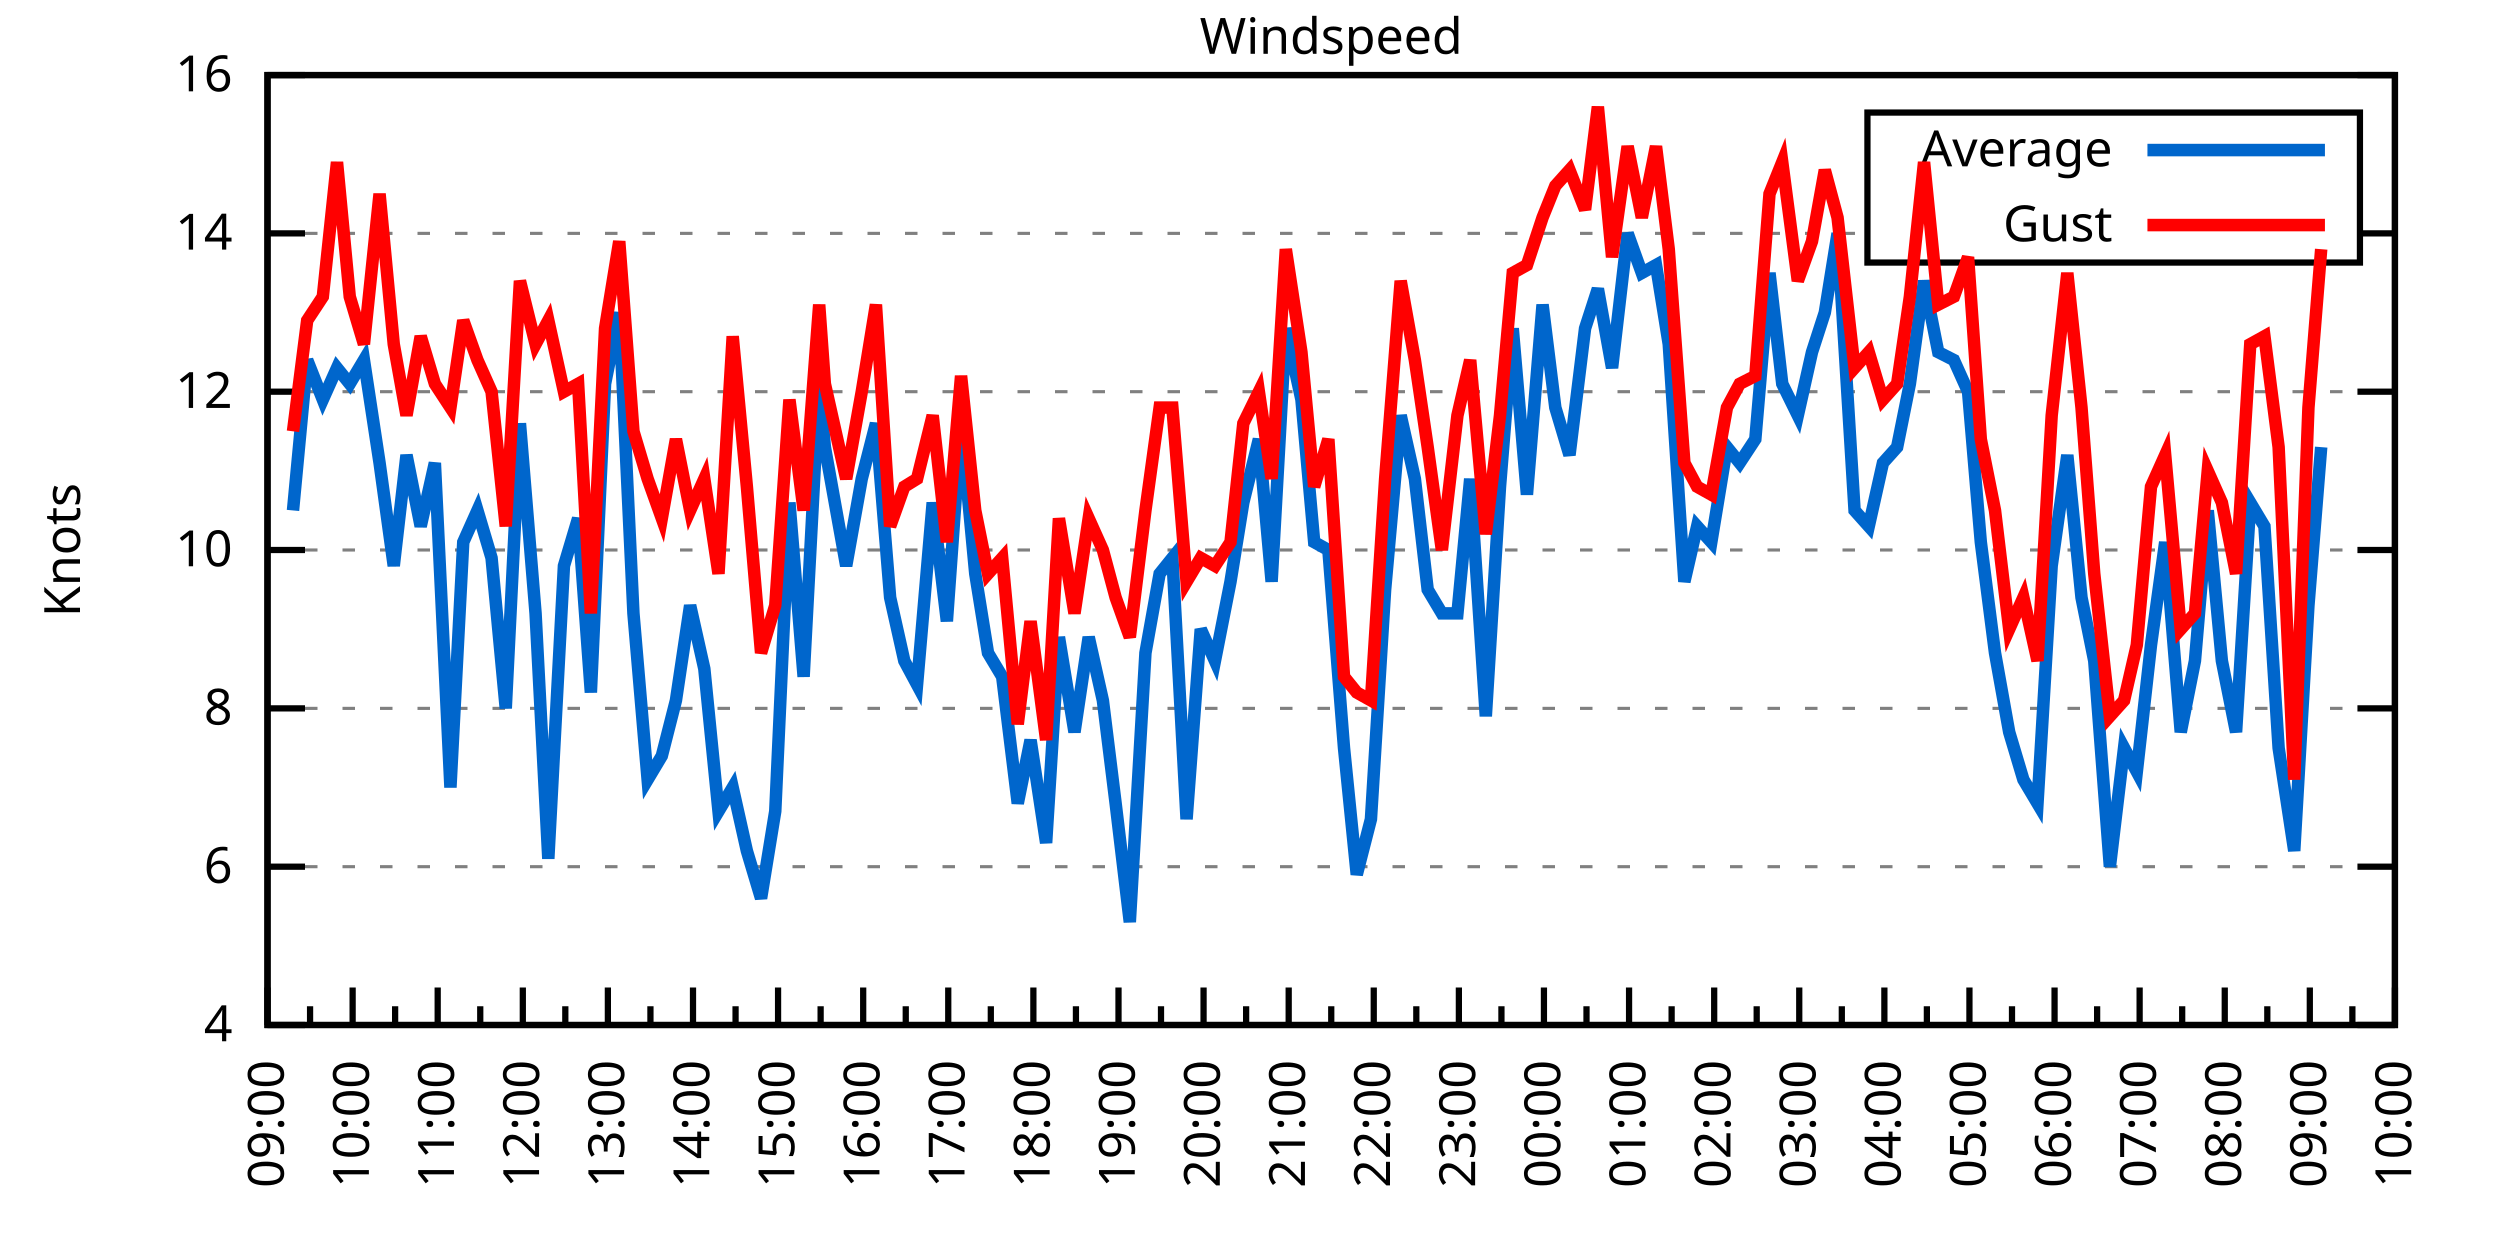
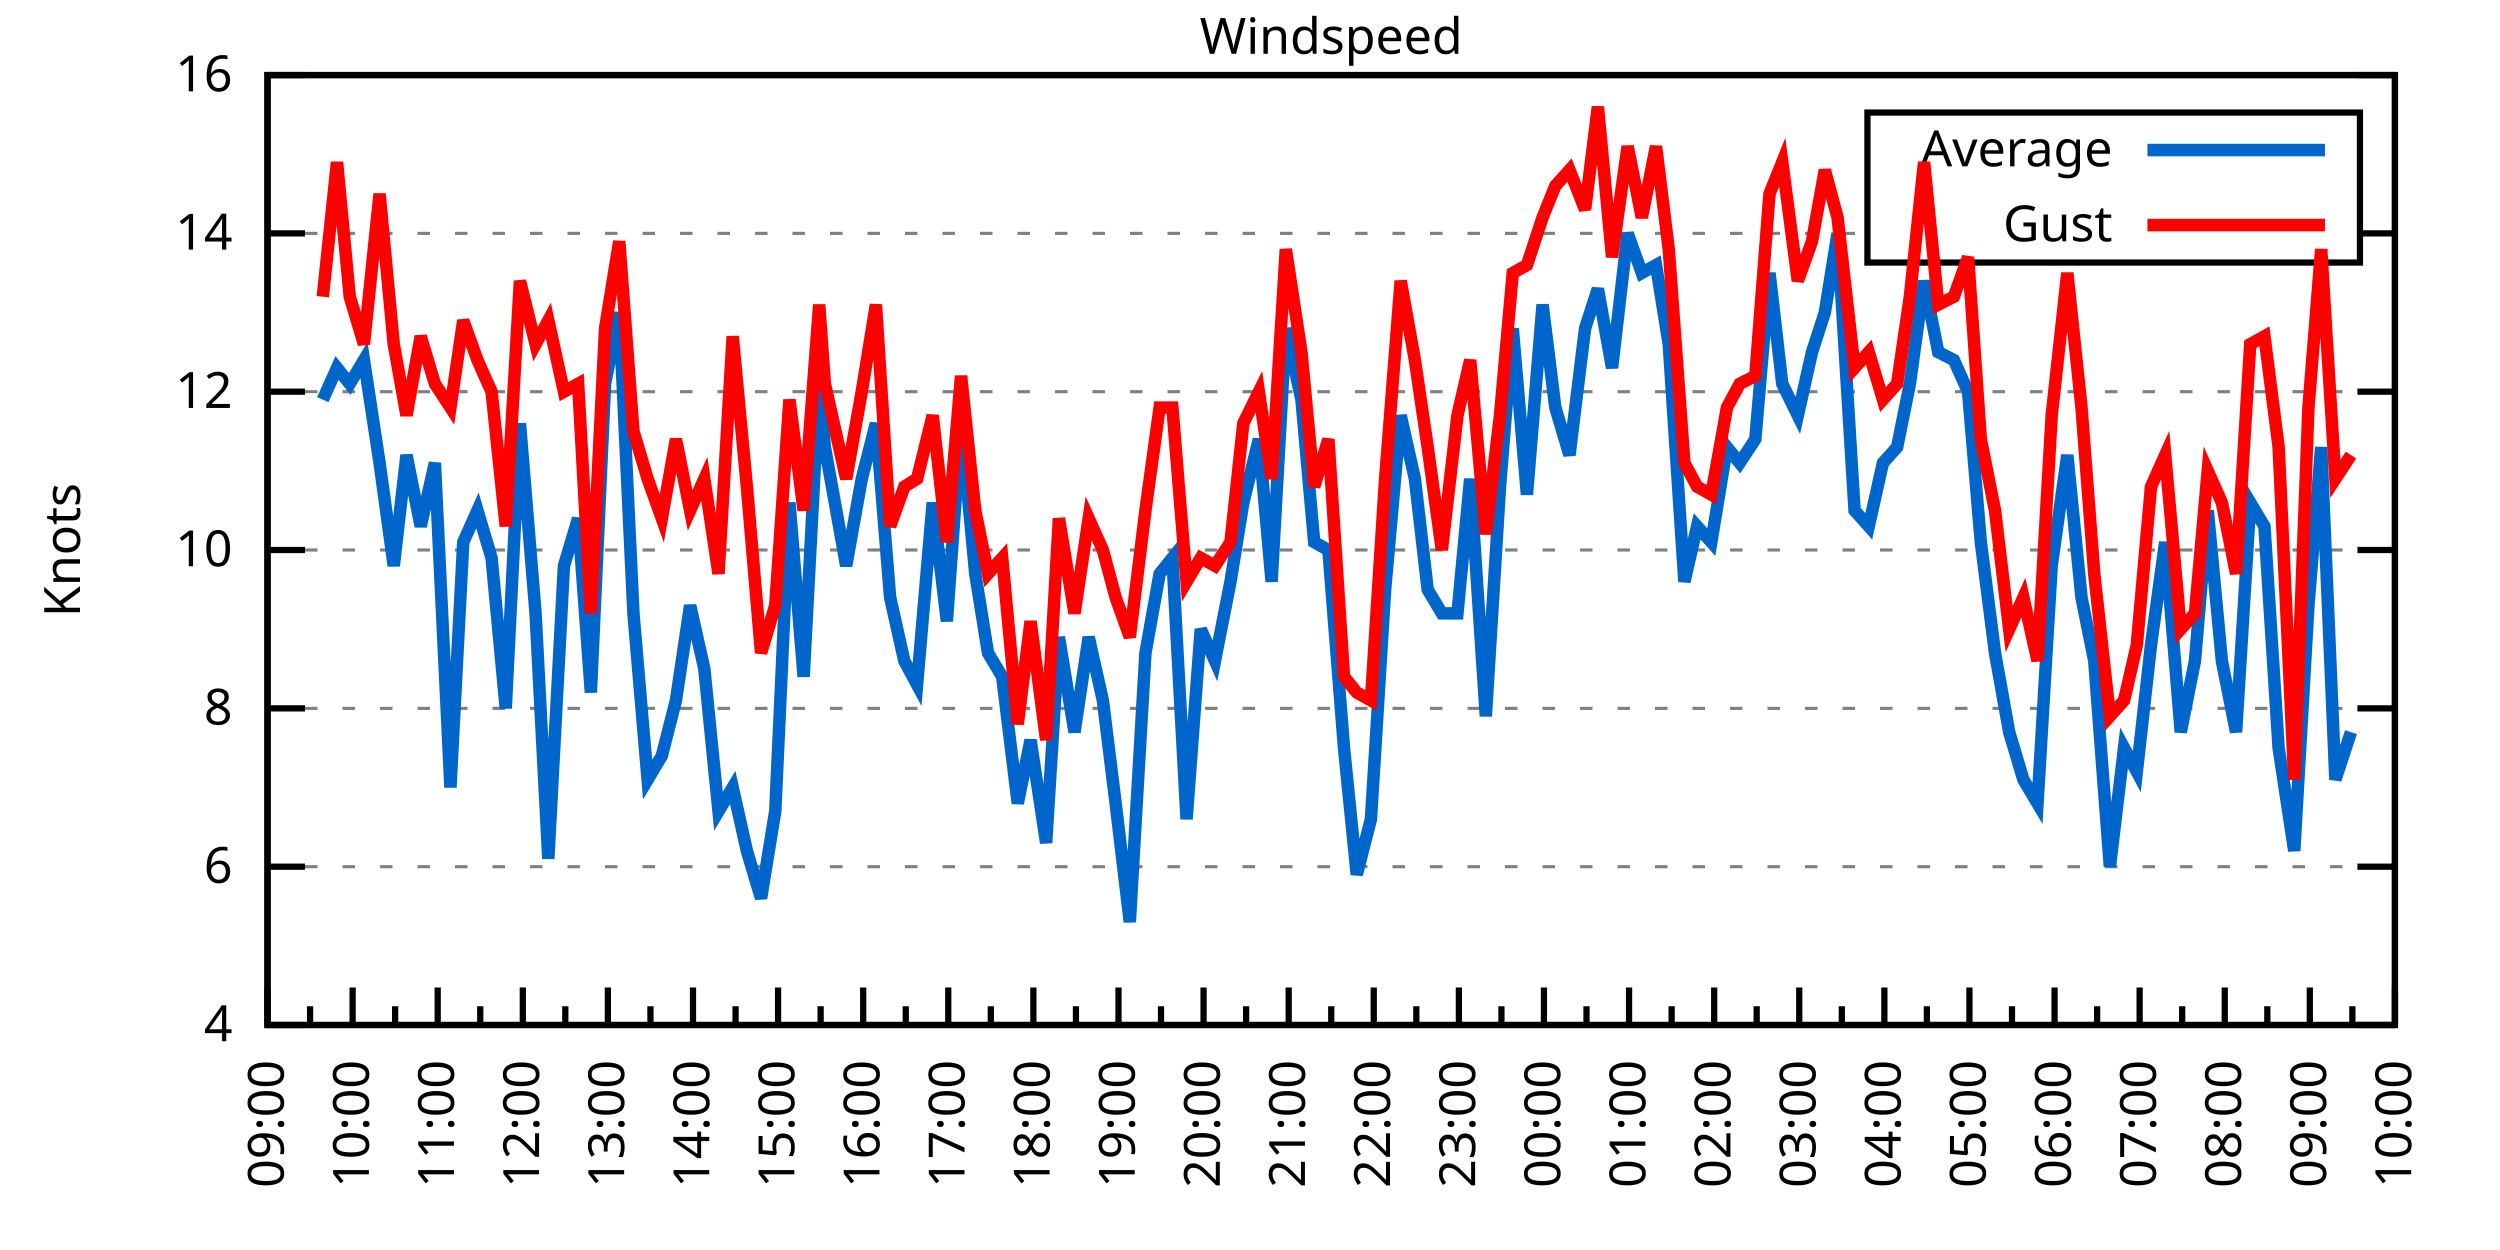
<svg xmlns="http://www.w3.org/2000/svg" xmlns:xlink="http://www.w3.org/1999/xlink" width="400" height="200" viewBox="0 0 400 200">
  <g id="gnuplot_canvas">
    <rect x="0" y="0" width="400" height="200" fill="none" />
    <defs>
      <circle id="gpDot" r="0.5" stroke-width="0.5" stroke="currentColor" />
      <path id="gpPt0" stroke-width="0.333" stroke="currentColor" d="M-1,0 h2 M0,-1 v2" />
      <path id="gpPt1" stroke-width="0.333" stroke="currentColor" d="M-1,-1 L1,1 M1,-1 L-1,1" />
      <path id="gpPt2" stroke-width="0.333" stroke="currentColor" d="M-1,0 L1,0 M0,-1 L0,1 M-1,-1 L1,1 M-1,1 L1,-1" />
      <rect id="gpPt3" stroke-width="0.333" stroke="currentColor" x="-1" y="-1" width="2" height="2" />
      <rect id="gpPt4" stroke-width="0.333" stroke="currentColor" fill="currentColor" x="-1" y="-1" width="2" height="2" />
      <circle id="gpPt5" stroke-width="0.333" stroke="currentColor" cx="0" cy="0" r="1" />
      <use xlink:href="#gpPt5" id="gpPt6" fill="currentColor" stroke="none" />
      <path id="gpPt7" stroke-width="0.333" stroke="currentColor" d="M0,-1.33 L-1.33,0.67 L1.33,0.67 z" />
      <use xlink:href="#gpPt7" id="gpPt8" fill="currentColor" stroke="none" />
      <use xlink:href="#gpPt7" id="gpPt9" stroke="currentColor" transform="rotate(180)" />
      <use xlink:href="#gpPt9" id="gpPt10" fill="currentColor" stroke="none" />
      <use xlink:href="#gpPt3" id="gpPt11" stroke="currentColor" transform="rotate(45)" />
      <use xlink:href="#gpPt11" id="gpPt12" fill="currentColor" stroke="none" />
      <path id="gpPt13" stroke-width="0.333" stroke="currentColor" d="M0,1.330 L1.265,0.411 L0.782,-1.067 L-0.782,-1.076 L-1.265,0.411 z" />
      <use xlink:href="#gpPt13" id="gpPt14" fill="currentColor" stroke="none" />
      <filter id="textbox" filterUnits="objectBoundingBox" x="0" y="0" height="1" width="1">
        <feFlood flood-color="white" flood-opacity="1" result="bgnd" />
        <feComposite in="SourceGraphic" in2="bgnd" operator="atop" />
      </filter>
      <filter id="greybox" filterUnits="objectBoundingBox" x="0" y="0" height="1" width="1">
        <feFlood flood-color="lightgrey" flood-opacity="1" result="grey" />
        <feComposite in="SourceGraphic" in2="grey" operator="atop" />
      </filter>
    </defs>
    <g fill="none" color="white" stroke="currentColor" stroke-width="1.00" stroke-linecap="butt" stroke-linejoin="miter">
</g>
    <g fill="none" color="black" stroke="currentColor" stroke-width="1.00" stroke-linecap="butt" stroke-linejoin="miter">
      <g stroke="none" shape-rendering="crispEdges">
        <polygon fill="rgb(255, 255, 255)" points="42.80,164.00 383.18,164.00 383.18,12.02 42.80,12.02 " />
      </g>
    </g>
    <g fill="none" color="black" stroke="currentColor" stroke-width="1.00" stroke-linecap="butt" stroke-linejoin="miter">
</g>
    <g fill="none" color="black" stroke="black" stroke-width="0.50" stroke-linecap="butt" stroke-linejoin="miter">
</g>
    <g fill="none" color="gray" stroke="currentColor" stroke-width="0.50" stroke-linecap="butt" stroke-linejoin="miter">
      <path stroke="gray" stroke-dasharray="2,4" class="gridline" d="M42.80,164.00 L383.19,164.00  " />
    </g>
    <g fill="none" color="gray" stroke="gray" stroke-width="1.00" stroke-linecap="butt" stroke-linejoin="miter">
</g>
    <g fill="none" color="black" stroke="currentColor" stroke-width="1.00" stroke-linecap="butt" stroke-linejoin="miter">
      <path stroke="black" d="M42.80,164.00 L48.80,164.00 M383.19,164.00 L377.19,164.00  " />
      <g transform="translate(37.20,166.60)" stroke="none" fill="black" font-family="Sans" font-size="8.00" text-anchor="end">
        <text>
          <tspan font-family="Sans"> 4</tspan>
        </text>
      </g>
    </g>
    <g fill="none" color="black" stroke="currentColor" stroke-width="1.00" stroke-linecap="butt" stroke-linejoin="miter">
</g>
    <g fill="none" color="black" stroke="black" stroke-width="0.50" stroke-linecap="butt" stroke-linejoin="miter">
</g>
    <g fill="none" color="gray" stroke="currentColor" stroke-width="0.50" stroke-linecap="butt" stroke-linejoin="miter">
      <path stroke="gray" stroke-dasharray="2,4" class="gridline" d="M42.80,138.67 L383.19,138.67  " />
    </g>
    <g fill="none" color="gray" stroke="gray" stroke-width="1.00" stroke-linecap="butt" stroke-linejoin="miter">
</g>
    <g fill="none" color="black" stroke="currentColor" stroke-width="1.00" stroke-linecap="butt" stroke-linejoin="miter">
      <path stroke="black" d="M42.80,138.67 L48.80,138.67 M383.19,138.67 L377.19,138.67  " />
      <g transform="translate(37.20,141.27)" stroke="none" fill="black" font-family="Sans" font-size="8.00" text-anchor="end">
        <text>
          <tspan font-family="Sans"> 6</tspan>
        </text>
      </g>
    </g>
    <g fill="none" color="black" stroke="currentColor" stroke-width="1.00" stroke-linecap="butt" stroke-linejoin="miter">
</g>
    <g fill="none" color="black" stroke="black" stroke-width="0.50" stroke-linecap="butt" stroke-linejoin="miter">
</g>
    <g fill="none" color="gray" stroke="currentColor" stroke-width="0.50" stroke-linecap="butt" stroke-linejoin="miter">
      <path stroke="gray" stroke-dasharray="2,4" class="gridline" d="M42.80,113.34 L383.19,113.34  " />
    </g>
    <g fill="none" color="gray" stroke="gray" stroke-width="1.00" stroke-linecap="butt" stroke-linejoin="miter">
</g>
    <g fill="none" color="black" stroke="currentColor" stroke-width="1.00" stroke-linecap="butt" stroke-linejoin="miter">
      <path stroke="black" d="M42.80,113.34 L48.80,113.34 M383.19,113.34 L377.19,113.34  " />
      <g transform="translate(37.20,115.94)" stroke="none" fill="black" font-family="Sans" font-size="8.00" text-anchor="end">
        <text>
          <tspan font-family="Sans"> 8</tspan>
        </text>
      </g>
    </g>
    <g fill="none" color="black" stroke="currentColor" stroke-width="1.00" stroke-linecap="butt" stroke-linejoin="miter">
</g>
    <g fill="none" color="black" stroke="black" stroke-width="0.50" stroke-linecap="butt" stroke-linejoin="miter">
</g>
    <g fill="none" color="gray" stroke="currentColor" stroke-width="0.50" stroke-linecap="butt" stroke-linejoin="miter">
      <path stroke="gray" stroke-dasharray="2,4" class="gridline" d="M42.80,88.00 L383.19,88.00  " />
    </g>
    <g fill="none" color="gray" stroke="gray" stroke-width="1.00" stroke-linecap="butt" stroke-linejoin="miter">
</g>
    <g fill="none" color="black" stroke="currentColor" stroke-width="1.00" stroke-linecap="butt" stroke-linejoin="miter">
      <path stroke="black" d="M42.80,88.00 L48.80,88.00 M383.19,88.00 L377.19,88.00  " />
      <g transform="translate(37.20,90.60)" stroke="none" fill="black" font-family="Sans" font-size="8.00" text-anchor="end">
        <text>
          <tspan font-family="Sans"> 10</tspan>
        </text>
      </g>
    </g>
    <g fill="none" color="black" stroke="currentColor" stroke-width="1.00" stroke-linecap="butt" stroke-linejoin="miter">
</g>
    <g fill="none" color="black" stroke="black" stroke-width="0.50" stroke-linecap="butt" stroke-linejoin="miter">
</g>
    <g fill="none" color="gray" stroke="currentColor" stroke-width="0.50" stroke-linecap="butt" stroke-linejoin="miter">
      <path stroke="gray" stroke-dasharray="2,4" class="gridline" d="M42.80,62.67 L383.19,62.67  " />
    </g>
    <g fill="none" color="gray" stroke="gray" stroke-width="1.00" stroke-linecap="butt" stroke-linejoin="miter">
</g>
    <g fill="none" color="black" stroke="currentColor" stroke-width="1.00" stroke-linecap="butt" stroke-linejoin="miter">
      <path stroke="black" d="M42.80,62.67 L48.80,62.67 M383.19,62.67 L377.19,62.67  " />
      <g transform="translate(37.20,65.27)" stroke="none" fill="black" font-family="Sans" font-size="8.00" text-anchor="end">
        <text>
          <tspan font-family="Sans"> 12</tspan>
        </text>
      </g>
    </g>
    <g fill="none" color="black" stroke="currentColor" stroke-width="1.00" stroke-linecap="butt" stroke-linejoin="miter">
</g>
    <g fill="none" color="black" stroke="black" stroke-width="0.50" stroke-linecap="butt" stroke-linejoin="miter">
</g>
    <g fill="none" color="gray" stroke="currentColor" stroke-width="0.50" stroke-linecap="butt" stroke-linejoin="miter">
      <path stroke="gray" stroke-dasharray="2,4" class="gridline" d="M42.80,37.34 L298.79,37.34 M377.59,37.34 L383.19,37.34  " />
    </g>
    <g fill="none" color="gray" stroke="gray" stroke-width="1.00" stroke-linecap="butt" stroke-linejoin="miter">
</g>
    <g fill="none" color="black" stroke="currentColor" stroke-width="1.00" stroke-linecap="butt" stroke-linejoin="miter">
      <path stroke="black" d="M42.80,37.34 L48.80,37.34 M383.19,37.34 L377.19,37.34  " />
      <g transform="translate(37.20,39.94)" stroke="none" fill="black" font-family="Sans" font-size="8.00" text-anchor="end">
        <text>
          <tspan font-family="Sans"> 14</tspan>
        </text>
      </g>
    </g>
    <g fill="none" color="black" stroke="currentColor" stroke-width="1.00" stroke-linecap="butt" stroke-linejoin="miter">
</g>
    <g fill="none" color="black" stroke="black" stroke-width="0.50" stroke-linecap="butt" stroke-linejoin="miter">
</g>
    <g fill="none" color="gray" stroke="currentColor" stroke-width="0.50" stroke-linecap="butt" stroke-linejoin="miter">
      <path stroke="gray" stroke-dasharray="2,4" class="gridline" d="M42.80,12.01 L383.19,12.01  " />
    </g>
    <g fill="none" color="gray" stroke="gray" stroke-width="1.00" stroke-linecap="butt" stroke-linejoin="miter">
</g>
    <g fill="none" color="black" stroke="currentColor" stroke-width="1.00" stroke-linecap="butt" stroke-linejoin="miter">
      <path stroke="black" d="M42.80,12.01 L48.80,12.01 M383.19,12.01 L377.19,12.01  " />
      <g transform="translate(37.20,14.61)" stroke="none" fill="black" font-family="Sans" font-size="8.00" text-anchor="end">
        <text>
          <tspan font-family="Sans"> 16</tspan>
        </text>
      </g>
    </g>
    <g fill="none" color="black" stroke="currentColor" stroke-width="1.00" stroke-linecap="butt" stroke-linejoin="miter">
      <path stroke="black" d="M42.80,164.00 L42.80,158.00  " />
      <g transform="translate(45.40,169.60) rotate(270)" stroke="none" fill="black" font-family="Sans" font-size="8.00" text-anchor="end">
        <text>
          <tspan font-family="Sans">09:00</tspan>
        </text>
      </g>
    </g>
    <g fill="none" color="black" stroke="currentColor" stroke-width="1.00" stroke-linecap="butt" stroke-linejoin="miter">
      <path stroke="black" d="M49.61,164.00 L49.61,161.00 M56.42,164.00 L56.42,158.00  " />
      <g transform="translate(59.02,169.60) rotate(270)" stroke="none" fill="black" font-family="Sans" font-size="8.00" text-anchor="end">
        <text>
          <tspan font-family="Sans">10:00</tspan>
        </text>
      </g>
    </g>
    <g fill="none" color="black" stroke="currentColor" stroke-width="1.00" stroke-linecap="butt" stroke-linejoin="miter">
      <path stroke="black" d="M63.22,164.00 L63.22,161.00 M70.03,164.00 L70.03,158.00  " />
      <g transform="translate(72.63,169.60) rotate(270)" stroke="none" fill="black" font-family="Sans" font-size="8.00" text-anchor="end">
        <text>
          <tspan font-family="Sans">11:00</tspan>
        </text>
      </g>
    </g>
    <g fill="none" color="black" stroke="currentColor" stroke-width="1.00" stroke-linecap="butt" stroke-linejoin="miter">
      <path stroke="black" d="M76.84,164.00 L76.84,161.00 M83.65,164.00 L83.65,158.00  " />
      <g transform="translate(86.25,169.60) rotate(270)" stroke="none" fill="black" font-family="Sans" font-size="8.00" text-anchor="end">
        <text>
          <tspan font-family="Sans">12:00</tspan>
        </text>
      </g>
    </g>
    <g fill="none" color="black" stroke="currentColor" stroke-width="1.00" stroke-linecap="butt" stroke-linejoin="miter">
      <path stroke="black" d="M90.45,164.00 L90.45,161.00 M97.26,164.00 L97.26,158.00  " />
      <g transform="translate(99.86,169.60) rotate(270)" stroke="none" fill="black" font-family="Sans" font-size="8.00" text-anchor="end">
        <text>
          <tspan font-family="Sans">13:00</tspan>
        </text>
      </g>
    </g>
    <g fill="none" color="black" stroke="currentColor" stroke-width="1.00" stroke-linecap="butt" stroke-linejoin="miter">
      <path stroke="black" d="M104.07,164.00 L104.07,161.00 M110.88,164.00 L110.88,158.00  " />
      <g transform="translate(113.48,169.60) rotate(270)" stroke="none" fill="black" font-family="Sans" font-size="8.00" text-anchor="end">
        <text>
          <tspan font-family="Sans">14:00</tspan>
        </text>
      </g>
    </g>
    <g fill="none" color="black" stroke="currentColor" stroke-width="1.00" stroke-linecap="butt" stroke-linejoin="miter">
      <path stroke="black" d="M117.69,164.00 L117.69,161.00 M124.49,164.00 L124.49,158.00  " />
      <g transform="translate(127.09,169.60) rotate(270)" stroke="none" fill="black" font-family="Sans" font-size="8.00" text-anchor="end">
        <text>
          <tspan font-family="Sans">15:00</tspan>
        </text>
      </g>
    </g>
    <g fill="none" color="black" stroke="currentColor" stroke-width="1.00" stroke-linecap="butt" stroke-linejoin="miter">
      <path stroke="black" d="M131.30,164.00 L131.30,161.00 M138.11,164.00 L138.11,158.00  " />
      <g transform="translate(140.71,169.60) rotate(270)" stroke="none" fill="black" font-family="Sans" font-size="8.00" text-anchor="end">
        <text>
          <tspan font-family="Sans">16:00</tspan>
        </text>
      </g>
    </g>
    <g fill="none" color="black" stroke="currentColor" stroke-width="1.00" stroke-linecap="butt" stroke-linejoin="miter">
      <path stroke="black" d="M144.92,164.00 L144.92,161.00 M151.72,164.00 L151.72,158.00  " />
      <g transform="translate(154.32,169.60) rotate(270)" stroke="none" fill="black" font-family="Sans" font-size="8.00" text-anchor="end">
        <text>
          <tspan font-family="Sans">17:00</tspan>
        </text>
      </g>
    </g>
    <g fill="none" color="black" stroke="currentColor" stroke-width="1.00" stroke-linecap="butt" stroke-linejoin="miter">
      <path stroke="black" d="M158.53,164.00 L158.53,161.00 M165.34,164.00 L165.34,158.00  " />
      <g transform="translate(167.94,169.60) rotate(270)" stroke="none" fill="black" font-family="Sans" font-size="8.00" text-anchor="end">
        <text>
          <tspan font-family="Sans">18:00</tspan>
        </text>
      </g>
    </g>
    <g fill="none" color="black" stroke="currentColor" stroke-width="1.00" stroke-linecap="butt" stroke-linejoin="miter">
      <path stroke="black" d="M172.15,164.00 L172.15,161.00 M178.96,164.00 L178.96,158.00  " />
      <g transform="translate(181.56,169.60) rotate(270)" stroke="none" fill="black" font-family="Sans" font-size="8.00" text-anchor="end">
        <text>
          <tspan font-family="Sans">19:00</tspan>
        </text>
      </g>
    </g>
    <g fill="none" color="black" stroke="currentColor" stroke-width="1.00" stroke-linecap="butt" stroke-linejoin="miter">
      <path stroke="black" d="M185.76,164.00 L185.76,161.00 M192.57,164.00 L192.57,158.00  " />
      <g transform="translate(195.17,169.60) rotate(270)" stroke="none" fill="black" font-family="Sans" font-size="8.00" text-anchor="end">
        <text>
          <tspan font-family="Sans">20:00</tspan>
        </text>
      </g>
    </g>
    <g fill="none" color="black" stroke="currentColor" stroke-width="1.00" stroke-linecap="butt" stroke-linejoin="miter">
      <path stroke="black" d="M199.38,164.00 L199.38,161.00 M206.19,164.00 L206.19,158.00  " />
      <g transform="translate(208.79,169.60) rotate(270)" stroke="none" fill="black" font-family="Sans" font-size="8.00" text-anchor="end">
        <text>
          <tspan font-family="Sans">21:00</tspan>
        </text>
      </g>
    </g>
    <g fill="none" color="black" stroke="currentColor" stroke-width="1.00" stroke-linecap="butt" stroke-linejoin="miter">
      <path stroke="black" d="M213.00,164.00 L213.00,161.00 M219.80,164.00 L219.80,158.00  " />
      <g transform="translate(222.40,169.60) rotate(270)" stroke="none" fill="black" font-family="Sans" font-size="8.00" text-anchor="end">
        <text>
          <tspan font-family="Sans">22:00</tspan>
        </text>
      </g>
    </g>
    <g fill="none" color="black" stroke="currentColor" stroke-width="1.00" stroke-linecap="butt" stroke-linejoin="miter">
      <path stroke="black" d="M226.61,164.00 L226.61,161.00 M233.42,164.00 L233.42,158.00  " />
      <g transform="translate(236.02,169.60) rotate(270)" stroke="none" fill="black" font-family="Sans" font-size="8.00" text-anchor="end">
        <text>
          <tspan font-family="Sans">23:00</tspan>
        </text>
      </g>
    </g>
    <g fill="none" color="black" stroke="currentColor" stroke-width="1.00" stroke-linecap="butt" stroke-linejoin="miter">
      <path stroke="black" d="M240.23,164.00 L240.23,161.00 M247.03,164.00 L247.03,158.00  " />
      <g transform="translate(249.63,169.60) rotate(270)" stroke="none" fill="black" font-family="Sans" font-size="8.00" text-anchor="end">
        <text>
          <tspan font-family="Sans">00:00</tspan>
        </text>
      </g>
    </g>
    <g fill="none" color="black" stroke="currentColor" stroke-width="1.00" stroke-linecap="butt" stroke-linejoin="miter">
      <path stroke="black" d="M253.84,164.00 L253.84,161.00 M260.65,164.00 L260.65,158.00  " />
      <g transform="translate(263.25,169.60) rotate(270)" stroke="none" fill="black" font-family="Sans" font-size="8.00" text-anchor="end">
        <text>
          <tspan font-family="Sans">01:00</tspan>
        </text>
      </g>
    </g>
    <g fill="none" color="black" stroke="currentColor" stroke-width="1.00" stroke-linecap="butt" stroke-linejoin="miter">
      <path stroke="black" d="M267.46,164.00 L267.46,161.00 M274.27,164.00 L274.27,158.00  " />
      <g transform="translate(276.87,169.60) rotate(270)" stroke="none" fill="black" font-family="Sans" font-size="8.00" text-anchor="end">
        <text>
          <tspan font-family="Sans">02:00</tspan>
        </text>
      </g>
    </g>
    <g fill="none" color="black" stroke="currentColor" stroke-width="1.00" stroke-linecap="butt" stroke-linejoin="miter">
      <path stroke="black" d="M281.07,164.00 L281.07,161.00 M287.88,164.00 L287.88,158.00  " />
      <g transform="translate(290.48,169.60) rotate(270)" stroke="none" fill="black" font-family="Sans" font-size="8.00" text-anchor="end">
        <text>
          <tspan font-family="Sans">03:00</tspan>
        </text>
      </g>
    </g>
    <g fill="none" color="black" stroke="currentColor" stroke-width="1.00" stroke-linecap="butt" stroke-linejoin="miter">
      <path stroke="black" d="M294.69,164.00 L294.69,161.00 M301.50,164.00 L301.50,158.00  " />
      <g transform="translate(304.10,169.60) rotate(270)" stroke="none" fill="black" font-family="Sans" font-size="8.00" text-anchor="end">
        <text>
          <tspan font-family="Sans">04:00</tspan>
        </text>
      </g>
    </g>
    <g fill="none" color="black" stroke="currentColor" stroke-width="1.00" stroke-linecap="butt" stroke-linejoin="miter">
      <path stroke="black" d="M308.30,164.00 L308.30,161.00 M315.11,164.00 L315.11,158.00  " />
      <g transform="translate(317.71,169.60) rotate(270)" stroke="none" fill="black" font-family="Sans" font-size="8.00" text-anchor="end">
        <text>
          <tspan font-family="Sans">05:00</tspan>
        </text>
      </g>
    </g>
    <g fill="none" color="black" stroke="currentColor" stroke-width="1.00" stroke-linecap="butt" stroke-linejoin="miter">
      <path stroke="black" d="M321.92,164.00 L321.92,161.00 M328.73,164.00 L328.73,158.00  " />
      <g transform="translate(331.33,169.60) rotate(270)" stroke="none" fill="black" font-family="Sans" font-size="8.00" text-anchor="end">
        <text>
          <tspan font-family="Sans">06:00</tspan>
        </text>
      </g>
    </g>
    <g fill="none" color="black" stroke="currentColor" stroke-width="1.00" stroke-linecap="butt" stroke-linejoin="miter">
      <path stroke="black" d="M335.54,164.00 L335.54,161.00 M342.34,164.00 L342.34,158.00  " />
      <g transform="translate(344.94,169.60) rotate(270)" stroke="none" fill="black" font-family="Sans" font-size="8.00" text-anchor="end">
        <text>
          <tspan font-family="Sans">07:00</tspan>
        </text>
      </g>
    </g>
    <g fill="none" color="black" stroke="currentColor" stroke-width="1.00" stroke-linecap="butt" stroke-linejoin="miter">
      <path stroke="black" d="M349.15,164.00 L349.15,161.00 M355.96,164.00 L355.96,158.00  " />
      <g transform="translate(358.56,169.60) rotate(270)" stroke="none" fill="black" font-family="Sans" font-size="8.00" text-anchor="end">
        <text>
          <tspan font-family="Sans">08:00</tspan>
        </text>
      </g>
    </g>
    <g fill="none" color="black" stroke="currentColor" stroke-width="1.00" stroke-linecap="butt" stroke-linejoin="miter">
      <path stroke="black" d="M362.77,164.00 L362.77,161.00 M369.57,164.00 L369.57,158.00  " />
      <g transform="translate(372.17,169.60) rotate(270)" stroke="none" fill="black" font-family="Sans" font-size="8.00" text-anchor="end">
        <text>
          <tspan font-family="Sans">09:00</tspan>
        </text>
      </g>
    </g>
    <g fill="none" color="black" stroke="currentColor" stroke-width="1.00" stroke-linecap="butt" stroke-linejoin="miter">
      <path stroke="black" d="M376.38,164.00 L376.38,161.00 M383.19,164.00 L383.19,158.00  " />
      <g transform="translate(385.79,169.60) rotate(270)" stroke="none" fill="black" font-family="Sans" font-size="8.00" text-anchor="end">
        <text>
          <tspan font-family="Sans">10:00</tspan>
        </text>
      </g>
    </g>
    <g fill="none" color="black" stroke="currentColor" stroke-width="1.00" stroke-linecap="butt" stroke-linejoin="miter">
</g>
    <g fill="none" color="black" stroke="currentColor" stroke-width="1.00" stroke-linecap="butt" stroke-linejoin="miter">
      <path stroke="black" d="M42.80,12.01 L42.80,164.00 L383.19,164.00 L383.19,12.01 L42.80,12.01 Z  " />
    </g>
    <g fill="none" color="black" stroke="currentColor" stroke-width="1.00" stroke-linecap="butt" stroke-linejoin="miter">
      <g transform="translate(12.80,88.01) rotate(270)" stroke="none" fill="black" font-family="Sans" font-size="8.00" text-anchor="middle">
        <text>
          <tspan font-family="Sans">Knots</tspan>
        </text>
      </g>
    </g>
    <g fill="none" color="black" stroke="currentColor" stroke-width="1.00" stroke-linecap="butt" stroke-linejoin="miter">
</g>
    <g fill="none" color="black" stroke="currentColor" stroke-width="1.00" stroke-linecap="butt" stroke-linejoin="miter">
      <path stroke="black" d="M298.79,42.01 L298.79,18.01 L377.59,18.01 L377.59,42.01 L298.79,42.01 Z  " />
    </g>
    <g id="Windspeed_plot_1">
      <g fill="none" color="white" stroke="black" stroke-width="2.00" stroke-linecap="butt" stroke-linejoin="miter">
</g>
      <g fill="none" color="black" stroke="currentColor" stroke-width="2.00" stroke-linecap="butt" stroke-linejoin="miter">
        <g transform="translate(337.99,26.61)" stroke="none" fill="black" font-family="Sans" font-size="8.00" text-anchor="end">
          <text>
            <tspan font-family="Sans">Average</tspan>
          </text>
        </g>
      </g>
      <g fill="none" color="black" stroke="currentColor" stroke-width="2.00" stroke-linecap="butt" stroke-linejoin="miter">
-         <path stroke="rgb(  0, 102, 204)" d="M343.59,24.01 L371.99,24.01 M46.88,81.67 L49.15,57.61 L51.65,63.94 L53.92,58.87 L55.96,61.41 L58.23,57.61   L60.73,74.07 L63.00,90.54 L65.04,72.81 L67.31,84.21 L69.58,74.07 L72.07,126.00 L74.12,86.74 L76.39,81.67   L78.65,89.27 L80.92,113.34 L83.19,67.74 L85.69,98.14 L87.73,137.40 L90.23,90.54 L92.50,82.94 L94.54,110.80   L96.81,61.41 L99.08,50.01 L101.35,98.14 L103.62,124.74 L105.89,120.94 L108.15,112.07 L110.42,96.87 L112.69,107.00   L114.96,129.80 L117.23,126.00 L119.50,136.14 L121.77,143.73 L124.04,129.80 L126.31,80.41 L128.58,108.27 L131.07,61.41   L131.98,71.54 L135.39,90.54 L137.88,76.61 L140.15,67.74 L142.42,95.60 L144.69,105.74 L146.73,109.54 L149.23,80.41   L151.50,99.40 L153.77,67.74 L156.04,91.80 L158.08,104.47 L160.35,108.27 L162.84,128.54 L164.89,118.40 L167.38,134.87   L169.43,101.94 L171.92,117.14 L174.19,101.94 L176.46,112.07 L178.50,128.54 L180.77,147.53 L183.27,104.47 L185.54,91.80   L187.58,89.27 L189.85,131.07 L192.12,100.67 L194.39,105.74 L196.88,93.07 L198.93,80.41 L201.42,70.27 L203.46,93.07   L205.73,52.54 L208.23,63.94 L210.27,86.74 L212.54,88.00 L215.04,119.67 L217.08,139.93 L219.35,131.07 L221.62,94.34   L224.11,66.47 L226.38,76.61 L228.43,94.34 L230.70,98.14 L233.19,98.14 L235.23,76.61 L237.73,114.60 L240.00,77.87   L242.04,52.54 L244.31,79.14 L246.81,48.74 L248.85,65.21 L251.12,72.81 L253.61,52.54 L255.66,46.21 L257.93,58.87   L260.42,37.34 L262.69,43.67 L264.96,42.41 L267.00,55.07 L269.50,93.07 L271.54,84.21 L273.81,86.74 L276.31,71.54   L278.35,74.07 L280.85,70.27 L283.12,43.67 L285.16,61.41 L287.65,66.47 L289.92,56.34 L291.97,50.01 L294.01,37.34   L296.73,81.67 L299.00,84.21 L301.27,74.07 L303.54,71.54 L305.58,61.41 L307.85,44.94 L310.12,56.34 L312.62,57.61   L314.89,62.67 L316.93,86.74 L319.20,104.47 L321.47,117.14 L323.74,124.74 L326.00,128.54 L328.27,90.54 L330.77,72.81   L333.04,95.60 L335.08,105.74 L337.58,138.67 L339.85,119.67 L341.89,123.47 L344.16,103.20 L346.43,86.74 L348.92,117.14   L351.19,105.74 L353.24,81.67 L355.50,105.74 L357.77,117.14 L360.04,80.41 L362.31,84.21 L364.58,119.67 L367.08,136.14   L369.35,96.87 L371.39,71.54  " />
+         <path stroke="rgb(  0, 102, 204)" d="M343.59,24.01 L371.99,24.01 M51.65,63.94 L53.92,58.87 L55.96,61.41 L58.23,57.61 L60.73,74.07 L63.00,90.54   L65.04,72.81 L67.31,84.21 L69.58,74.07 L72.07,126.00 L74.12,86.74 L76.39,81.67 L78.65,89.27 L80.92,113.34   L83.19,67.74 L85.69,98.14 L87.73,137.40 L90.23,90.54 L92.50,82.94 L94.54,110.80 L96.81,61.41 L99.08,50.01   L101.35,98.14 L103.62,124.74 L105.89,120.94 L108.15,112.07 L110.42,96.87 L112.69,107.00 L114.96,129.80 L117.23,126.00   L119.50,136.14 L121.77,143.73 L124.04,129.80 L126.31,80.41 L128.58,108.27 L131.07,61.41 L131.98,71.54 L135.39,90.54   L137.88,76.61 L140.15,67.74 L142.42,95.60 L144.69,105.74 L146.73,109.54 L149.23,80.41 L151.50,99.40 L153.77,67.74   L156.04,91.80 L158.08,104.47 L160.35,108.27 L162.84,128.54 L164.89,118.40 L167.38,134.87 L169.43,101.94 L171.92,117.14   L174.19,101.94 L176.46,112.07 L178.50,128.54 L180.77,147.53 L183.27,104.47 L185.54,91.80 L187.58,89.27 L189.85,131.07   L192.12,100.67 L194.39,105.74 L196.88,93.07 L198.93,80.41 L201.42,70.27 L203.46,93.07 L205.73,52.54 L208.23,63.94   L210.27,86.74 L212.54,88.00 L215.04,119.67 L217.08,139.93 L219.35,131.07 L221.62,94.34 L224.11,66.47 L226.38,76.61   L228.43,94.34 L230.70,98.14 L233.19,98.14 L235.23,76.61 L237.73,114.60 L240.00,77.87 L242.04,52.54 L244.31,79.14   L246.81,48.74 L248.85,65.21 L251.12,72.81 L253.61,52.54 L255.66,46.21 L257.93,58.87 L260.42,37.34 L262.69,43.67   L264.96,42.41 L267.00,55.07 L269.50,93.07 L271.54,84.21 L273.81,86.74 L276.31,71.54 L278.35,74.07 L280.85,70.27   L283.12,43.67 L285.16,61.41 L287.65,66.47 L289.92,56.34 L291.97,50.01 L294.01,37.34 L296.73,81.67 L299.00,84.21   L301.27,74.07 L303.54,71.54 L305.58,61.41 L307.85,44.94 L310.12,56.34 L312.62,57.61 L314.89,62.67 L316.93,86.74   L319.20,104.47 L321.47,117.14 L323.74,124.74 L326.00,128.54 L328.27,90.54 L330.77,72.81 L333.04,95.60 L335.08,105.74   L337.58,138.67 L339.85,119.67 L341.89,123.47 L344.16,103.20 L346.43,86.74 L348.92,117.14 L351.19,105.74 L353.24,81.67   L355.50,105.74 L357.77,117.14 L360.04,80.41 L362.31,84.21 L364.58,119.67 L367.08,136.14 L369.35,96.87 L371.39,71.54   L373.66,124.74 L376.16,117.14  " />
      </g>
    </g>
    <g id="Windspeed_plot_2">
      <g fill="none" color="black" stroke="currentColor" stroke-width="2.00" stroke-linecap="butt" stroke-linejoin="miter">
        <g transform="translate(337.99,38.61)" stroke="none" fill="black" font-family="Sans" font-size="8.00" text-anchor="end">
          <text>
            <tspan font-family="Sans">Gust</tspan>
          </text>
        </g>
      </g>
      <g fill="none" color="black" stroke="currentColor" stroke-width="2.00" stroke-linecap="butt" stroke-linejoin="miter">
-         <path stroke="rgb(255,   0,   0)" d="M343.59,36.01 L371.99,36.01 M46.88,69.01 L49.15,51.27 L51.65,47.47 L53.92,25.94 L55.96,47.47 L58.23,55.07   L60.73,31.01 L63.00,55.07 L65.04,66.47 L67.31,53.81 L69.58,61.41 L72.07,65.21 L74.12,51.27 L76.39,57.61   L78.65,62.67 L80.92,84.21 L83.19,44.94 L85.69,55.07 L87.73,51.27 L90.23,62.67 L92.50,61.41 L94.54,98.14   L96.81,52.54 L99.08,38.61 L101.35,69.01 L103.62,76.61 L105.89,82.94 L108.15,70.27 L110.42,81.67 L112.69,76.61   L114.96,91.80 L117.23,53.81 L119.50,77.87 L121.77,104.47 L124.04,96.87 L126.31,63.94 L128.58,81.67 L131.07,48.74   L131.98,61.41 L135.39,76.61 L137.88,62.67 L140.15,48.74 L142.42,84.21 L144.69,77.87 L146.73,76.61 L149.23,66.47   L151.50,86.74 L153.77,60.14 L156.04,81.67 L158.08,91.80 L160.35,89.27 L162.84,115.87 L164.89,99.40 L167.38,118.40   L169.43,82.94 L171.92,98.14 L174.19,82.94 L176.46,88.00 L178.50,95.60 L180.77,101.94 L183.27,81.67 L185.54,65.21   L187.58,65.21 L189.85,93.07 L192.12,89.27 L194.39,90.54 L196.88,86.74 L198.93,67.74 L201.42,62.67 L203.46,76.61   L205.73,39.87 L208.23,56.34 L210.27,77.87 L212.54,70.27 L215.04,108.27 L217.08,110.80 L219.35,112.07 L221.62,76.61   L224.11,44.94 L226.38,57.61 L228.43,71.54 L230.70,88.00 L233.19,66.47 L235.23,57.61 L237.73,85.47 L240.00,66.47   L242.04,43.67 L244.31,42.41 L246.81,34.81 L248.85,29.74 L251.12,27.21 L253.61,33.54 L255.66,17.08 L257.93,41.14   L260.42,23.41 L262.69,34.81 L264.96,23.41 L267.00,39.87 L269.50,74.07 L271.54,77.87 L273.81,79.14 L276.31,65.21   L278.35,61.41 L280.85,60.14 L283.12,31.01 L285.16,25.94 L287.65,44.94 L289.92,38.61 L291.97,27.21 L294.01,34.81   L296.73,58.87 L299.00,56.34 L301.27,63.94 L303.54,61.41 L305.58,47.47 L307.85,25.94 L310.12,48.74 L312.62,47.47   L314.89,41.14 L316.93,70.27 L319.20,81.67 L321.47,100.67 L323.74,95.60 L326.00,105.74 L328.27,66.47 L330.77,43.67   L333.04,65.21 L335.08,91.80 L337.58,114.60 L339.85,112.07 L341.89,103.20 L344.16,77.87 L346.43,72.81 L348.92,100.67   L351.19,98.14 L353.24,75.34 L355.50,80.41 L357.77,91.80 L360.04,55.07 L362.31,53.81 L364.58,71.54 L367.08,124.74   L369.35,65.21 L371.39,39.87  " />
+         <path stroke="rgb(255,   0,   0)" d="M343.59,36.01 L371.99,36.01 M51.65,47.47 L53.92,25.94 L55.96,47.47 L58.23,55.07 L60.73,31.01 L63.00,55.07   L65.04,66.47 L67.31,53.81 L69.58,61.41 L72.07,65.21 L74.12,51.27 L76.39,57.61 L78.65,62.67 L80.92,84.21   L83.19,44.94 L85.69,55.07 L87.73,51.27 L90.23,62.67 L92.50,61.41 L94.54,98.14 L96.81,52.54 L99.08,38.61   L101.35,69.01 L103.62,76.61 L105.89,82.94 L108.15,70.27 L110.42,81.67 L112.69,76.61 L114.96,91.80 L117.23,53.81   L119.50,77.87 L121.77,104.47 L124.04,96.87 L126.31,63.94 L128.58,81.67 L131.07,48.74 L131.98,61.41 L135.39,76.61   L137.88,62.67 L140.15,48.74 L142.42,84.21 L144.69,77.87 L146.73,76.61 L149.23,66.47 L151.50,86.74 L153.77,60.14   L156.04,81.67 L158.08,91.80 L160.35,89.27 L162.84,115.87 L164.89,99.40 L167.38,118.40 L169.43,82.94 L171.92,98.14   L174.19,82.94 L176.46,88.00 L178.50,95.60 L180.77,101.94 L183.27,81.67 L185.54,65.21 L187.58,65.21 L189.85,93.07   L192.12,89.27 L194.39,90.54 L196.88,86.74 L198.93,67.74 L201.42,62.67 L203.46,76.61 L205.73,39.87 L208.23,56.34   L210.27,77.87 L212.54,70.27 L215.04,108.27 L217.08,110.80 L219.35,112.07 L221.62,76.61 L224.11,44.94 L226.38,57.61   L228.43,71.54 L230.70,88.00 L233.19,66.47 L235.23,57.61 L237.73,85.47 L240.00,66.47 L242.04,43.67 L244.31,42.41   L246.81,34.81 L248.85,29.74 L251.12,27.21 L253.61,33.54 L255.66,17.08 L257.93,41.14 L260.42,23.41 L262.69,34.81   L264.96,23.41 L267.00,39.87 L269.50,74.07 L271.54,77.87 L273.81,79.14 L276.31,65.21 L278.35,61.41 L280.85,60.14   L283.12,31.01 L285.16,25.94 L287.65,44.94 L289.92,38.61 L291.97,27.21 L294.01,34.81 L296.73,58.87 L299.00,56.34   L301.27,63.94 L303.54,61.41 L305.58,47.47 L307.85,25.94 L310.12,48.74 L312.62,47.47 L314.89,41.14 L316.93,70.27   L319.20,81.67 L321.47,100.67 L323.74,95.60 L326.00,105.74 L328.27,66.47 L330.77,43.67 L333.04,65.21 L335.08,91.80   L337.58,114.60 L339.85,112.07 L341.89,103.20 L344.16,77.87 L346.43,72.81 L348.92,100.67 L351.19,98.14 L353.24,75.34   L355.50,80.41 L357.77,91.80 L360.04,55.07 L362.31,53.81 L364.58,71.54 L367.08,124.74 L369.35,65.21 L371.39,39.87   L373.66,76.61 L376.16,72.81  " />
      </g>
    </g>
    <g fill="none" color="black" stroke="currentColor" stroke-width="2.00" stroke-linecap="butt" stroke-linejoin="miter">
</g>
    <g fill="none" color="black" stroke="black" stroke-width="1.00" stroke-linecap="butt" stroke-linejoin="miter">
</g>
    <g fill="none" color="black" stroke="currentColor" stroke-width="1.00" stroke-linecap="butt" stroke-linejoin="miter">
      <path stroke="black" d="M42.80,12.01 L42.80,164.00 L383.19,164.00 L383.19,12.01 L42.80,12.01 Z  " />
    </g>
    <g fill="none" color="black" stroke="currentColor" stroke-width="1.00" stroke-linecap="butt" stroke-linejoin="miter">
      <g transform="translate(212.99,8.61)" stroke="none" fill="black" font-family="Sans" font-size="8.00" text-anchor="middle">
        <text>
          <tspan font-family="Sans">Windspeed</tspan>
        </text>
      </g>
    </g>
    <g fill="none" color="black" stroke="currentColor" stroke-width="1.00" stroke-linecap="butt" stroke-linejoin="miter">
</g>
  </g>
</svg>
